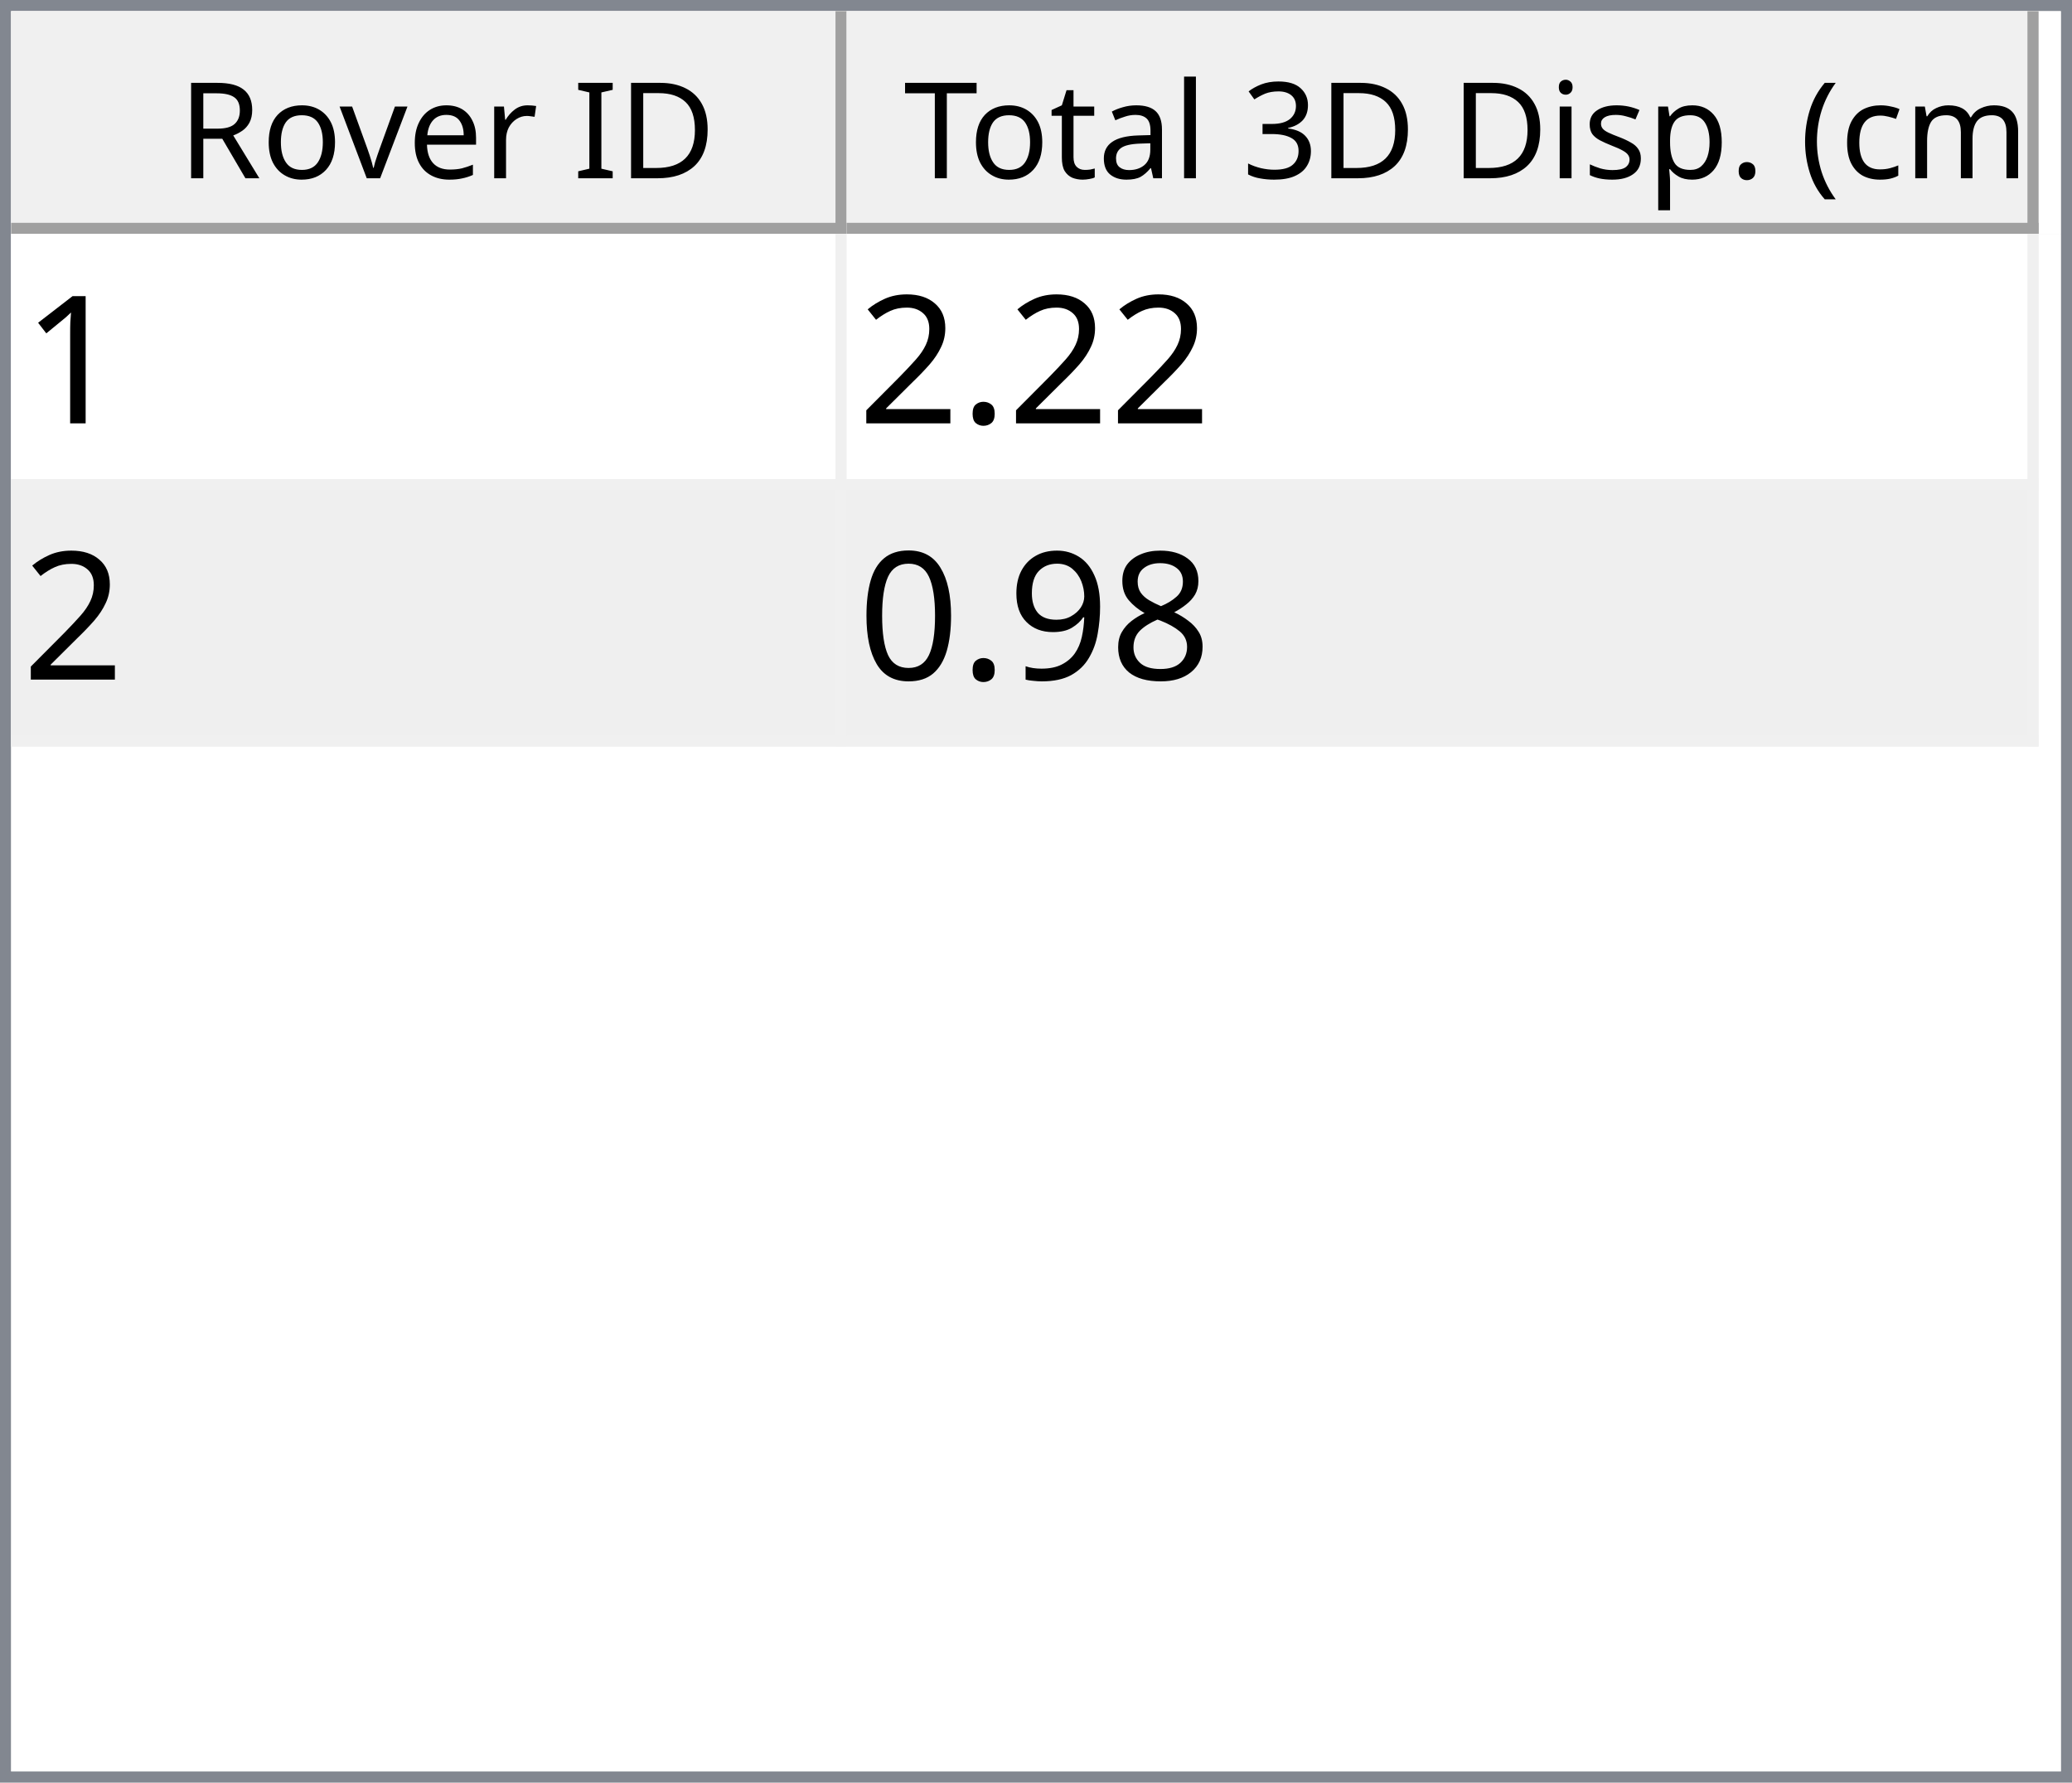
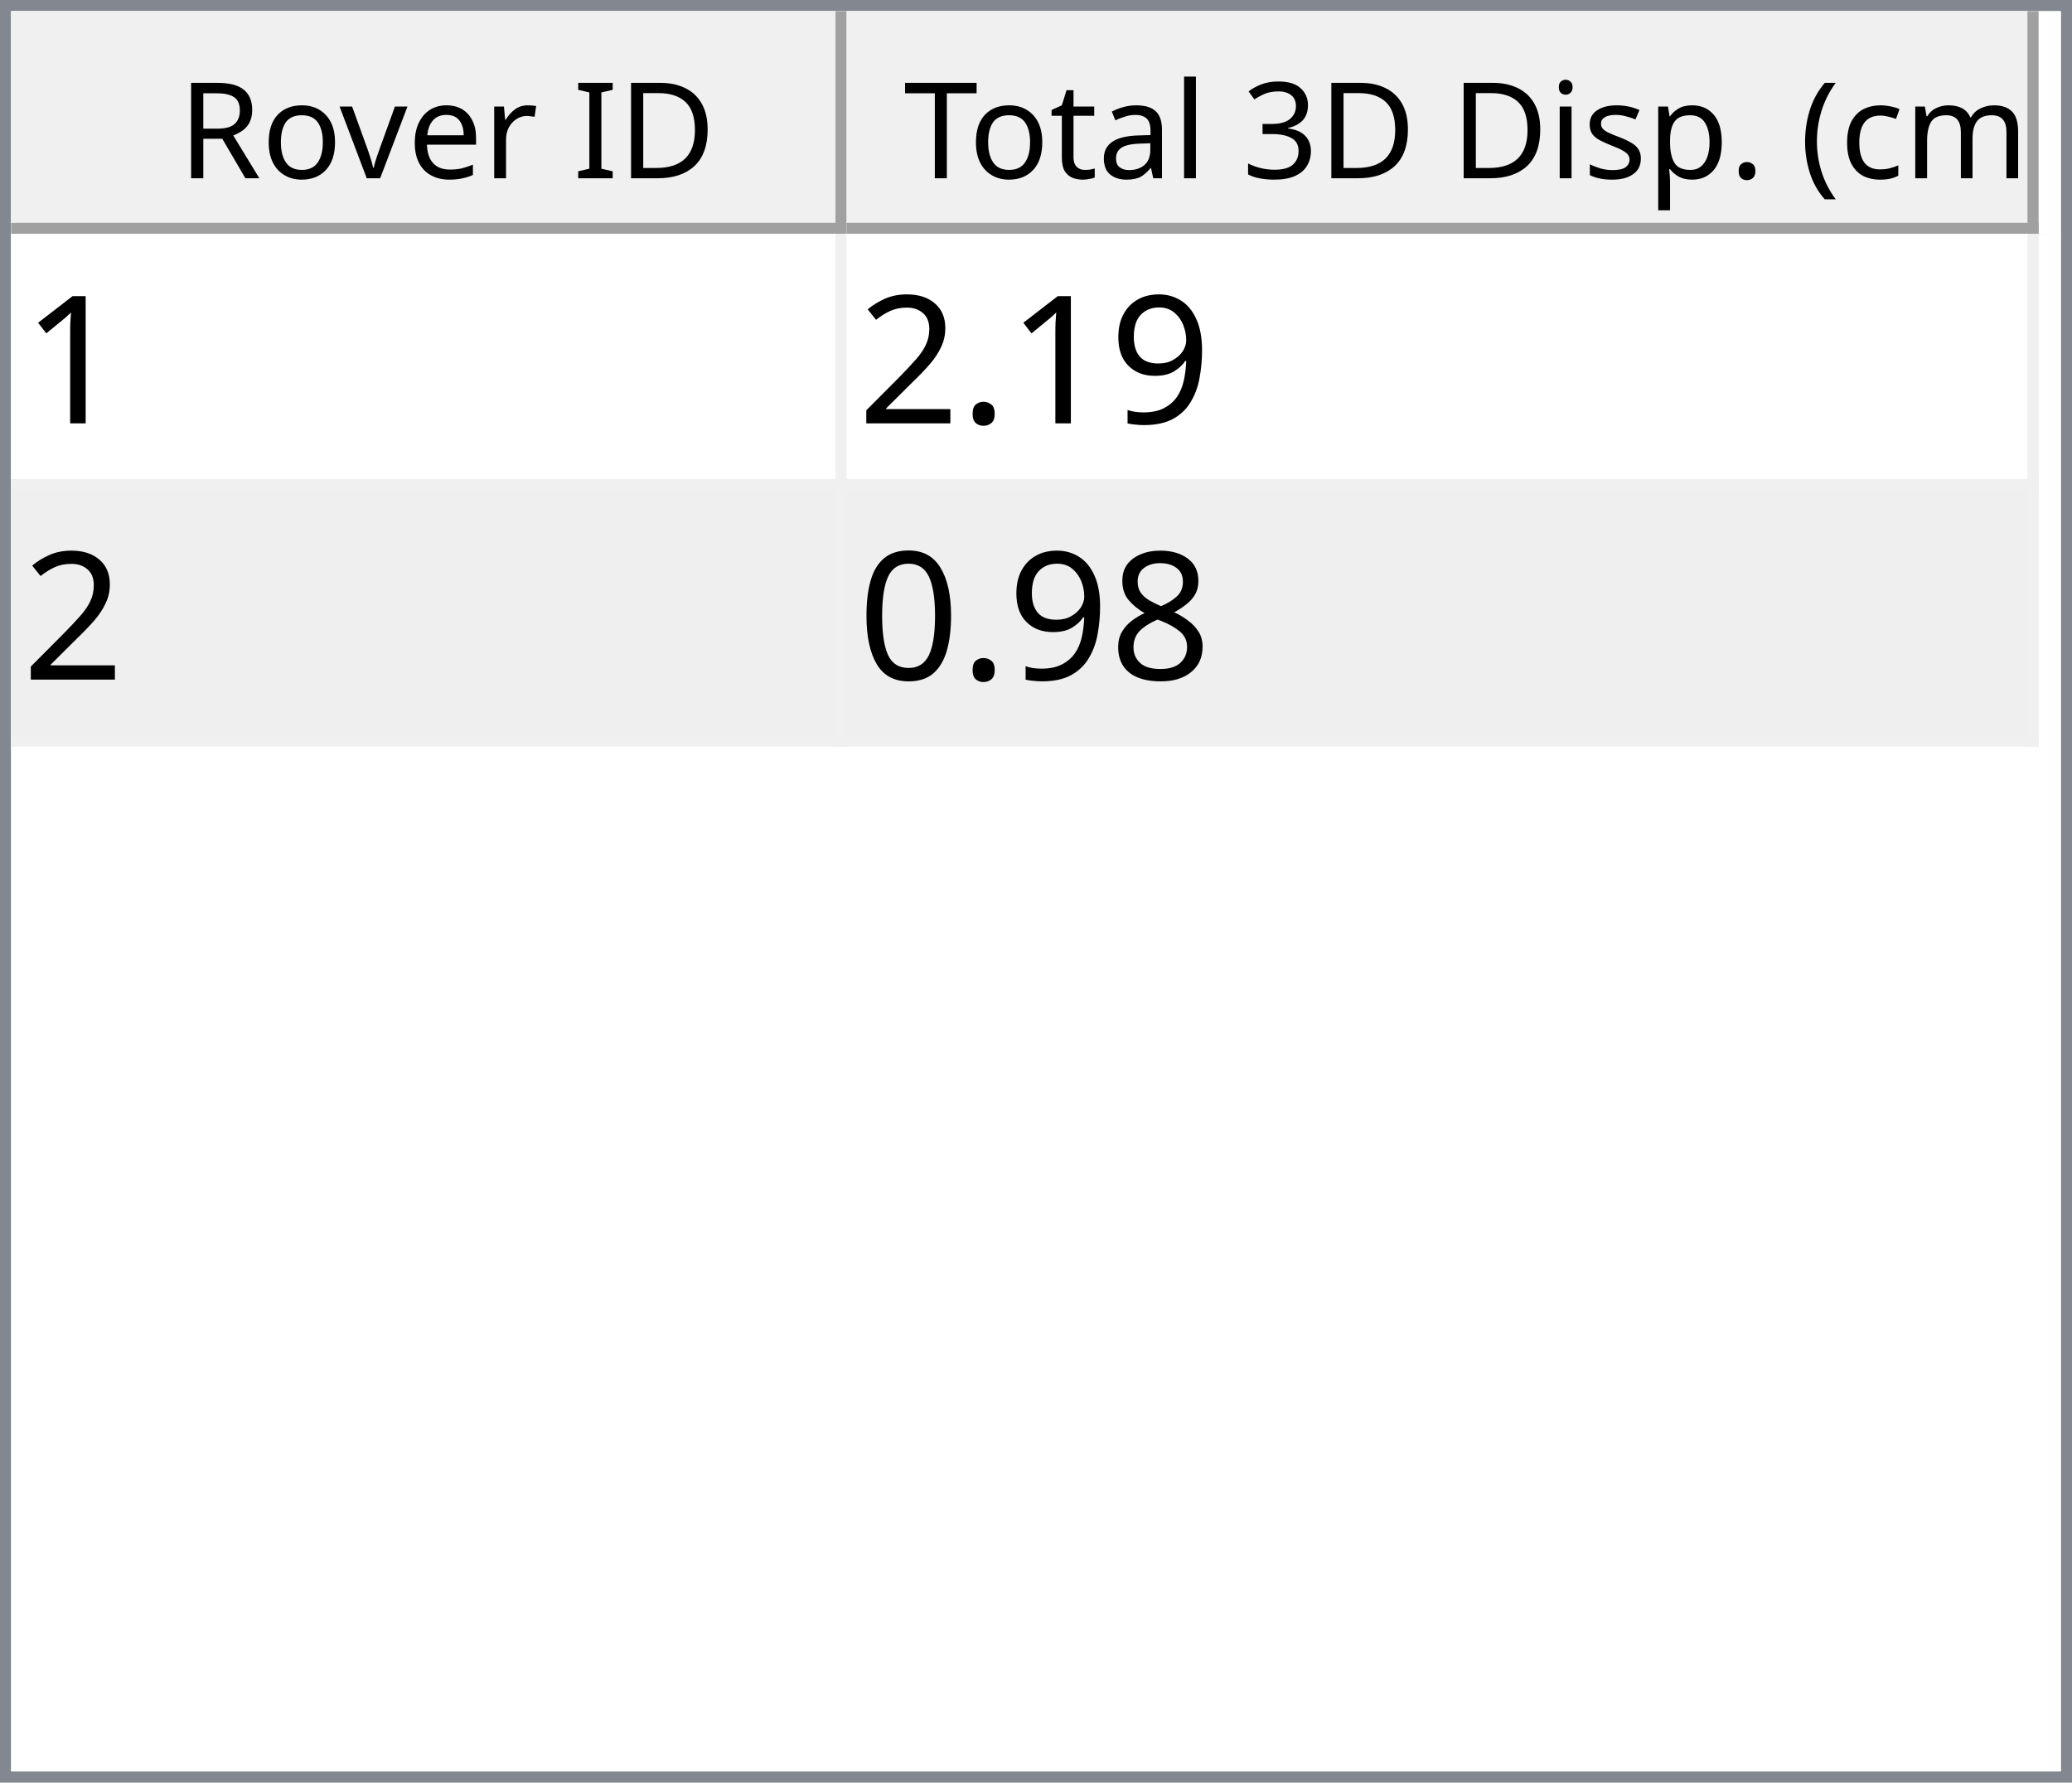
<svg xmlns="http://www.w3.org/2000/svg" style="fill-opacity:1; color-rendering:auto; color-interpolation:auto; text-rendering:auto; stroke:black; stroke-linecap:square; stroke-miterlimit:10; shape-rendering:auto; stroke-opacity:1; fill:black; stroke-dasharray:none; font-weight:normal; stroke-width:1; font-family:'Dialog'; font-style:normal; stroke-linejoin:miter; font-size:12px; stroke-dashoffset:0; image-rendering:auto;" width="186" height="160">
  <defs id="genericDefs" />
  <g>
    <defs id="defs1">
      <clipPath clipPathUnits="userSpaceOnUse" id="clipPath1">
        <path d="M0 0 L186 0 L186 160 L0 160 L0 0 Z" />
      </clipPath>
      <clipPath clipPathUnits="userSpaceOnUse" id="clipPath2">
        <path d="M0 0 L0 160 L186 160 L186 0 Z" />
      </clipPath>
      <clipPath clipPathUnits="userSpaceOnUse" id="clipPath3">
        <path d="M0 0 L0 20 L184 20 L184 0 Z" />
      </clipPath>
      <clipPath clipPathUnits="userSpaceOnUse" id="clipPath4">
        <path d="M0 0 L0 20 L75 20 L75 0 Z" />
      </clipPath>
      <clipPath clipPathUnits="userSpaceOnUse" id="clipPath5">
        <path d="M1 1 L1 19 L74 19 L74 1 Z" />
      </clipPath>
      <clipPath clipPathUnits="userSpaceOnUse" id="clipPath6">
        <path d="M0 0 L0 18 L73 18 L73 0 Z" />
      </clipPath>
      <clipPath clipPathUnits="userSpaceOnUse" id="clipPath7">
        <path d="M-0.5 -0.5 L-0.5 19.5 L74.5 19.5 L74.5 -0.5 Z" />
      </clipPath>
      <clipPath clipPathUnits="userSpaceOnUse" id="clipPath8">
        <path d="M0 0 L0 20 L107 20 L107 0 Z" />
      </clipPath>
      <clipPath clipPathUnits="userSpaceOnUse" id="clipPath9">
        <path d="M1 1 L1 19 L106 19 L106 1 Z" />
      </clipPath>
      <clipPath clipPathUnits="userSpaceOnUse" id="clipPath10">
        <path d="M0 0 L0 18 L105 18 L105 0 Z" />
      </clipPath>
      <clipPath clipPathUnits="userSpaceOnUse" id="clipPath11">
        <path d="M-0.5 -0.5 L-0.5 19.5 L106.5 19.5 L106.5 -0.5 Z" />
      </clipPath>
      <clipPath clipPathUnits="userSpaceOnUse" id="clipPath12">
        <path d="M0 0 L0 138 L184 138 L184 0 Z" />
      </clipPath>
      <clipPath clipPathUnits="userSpaceOnUse" id="clipPath13">
        <path d="M0 0 L0 46 L182 46 L182 0 Z" />
      </clipPath>
      <clipPath clipPathUnits="userSpaceOnUse" id="clipPath14">
        <path d="M-0.5 -0.5 L-0.5 45.5 L181.5 45.5 L181.5 -0.5 Z" />
      </clipPath>
      <clipPath clipPathUnits="userSpaceOnUse" id="clipPath15">
        <path d="M0 0 L0 22 L74 22 L74 0 Z" />
      </clipPath>
      <clipPath clipPathUnits="userSpaceOnUse" id="clipPath16">
        <path d="M0 0 L0 22 L106 22 L106 0 Z" />
      </clipPath>
      <font horiz-adv-x="64.551" id="font1">
        <font-face ascent="107.91" descent="25.098" units-per-em="100" style="font-style:normal; font-family:Segoe UI; font-weight:normal;" />
        <missing-glyph horiz-adv-x="64.551" d="M8.109 0 L8.109 68.266 L56.453 68.266 L56.453 0 L8.109 0 ZM15.328 7.234 L49.219 7.234 L49.219 61.031 L15.328 61.031 L15.328 7.234 Z" />
        <glyph unicode="D" horiz-adv-x="70.117" d="M9.188 0 L9.188 70.016 L28.516 70.016 Q65.531 70.016 65.531 35.891 Q65.531 19.672 55.25 9.836 Q44.969 0 27.734 0 L9.188 0 ZM17.391 62.594 L17.391 7.422 L27.828 7.422 Q41.609 7.422 49.273 14.797 Q56.938 22.172 56.938 35.688 Q56.938 62.594 28.328 62.594 L17.391 62.594 Z" />
        <glyph unicode="I" horiz-adv-x="26.611" d="M17.391 0 L9.188 0 L9.188 70.016 L17.391 70.016 L17.391 0 Z" />
        <glyph unicode=" " horiz-adv-x="27.393" d="" />
        <glyph unicode="r" horiz-adv-x="34.766" d="M34.188 41.891 Q32.078 43.5 28.125 43.5 Q23 43.5 19.555 38.672 Q16.109 33.844 16.109 25.484 L16.109 0 L8.109 0 L8.109 50 L16.109 50 L16.109 39.703 L16.312 39.703 Q18.016 44.969 21.531 47.922 Q25.047 50.875 29.391 50.875 Q32.516 50.875 34.188 50.203 L34.188 41.891 Z" />
        <glyph unicode="e" horiz-adv-x="52.295" d="M48.297 23 L12.984 23 Q13.188 14.656 17.484 10.109 Q21.781 5.562 29.297 5.562 Q37.75 5.562 44.828 11.141 L44.828 3.609 Q38.234 -1.172 27.391 -1.172 Q16.797 -1.172 10.742 5.641 Q4.688 12.453 4.688 24.812 Q4.688 36.469 11.305 43.82 Q17.922 51.172 27.734 51.172 Q37.547 51.172 42.922 44.828 Q48.297 38.484 48.297 27.203 L48.297 23 ZM40.094 29.781 Q40.047 36.719 36.75 40.578 Q33.453 44.438 27.594 44.438 Q21.922 44.438 17.969 40.383 Q14.016 36.328 13.094 29.781 L40.094 29.781 Z" />
        <glyph unicode="v" horiz-adv-x="47.9" d="M47.406 50 L27.484 0 L19.625 0 L0.688 50 L9.469 50 L22.172 13.672 Q23.578 9.672 23.922 6.688 L24.125 6.688 Q24.609 10.453 25.688 13.484 L38.969 50 L47.406 50 Z" />
        <glyph unicode="o" horiz-adv-x="58.594" d="M29 -1.172 Q17.922 -1.172 11.305 5.836 Q4.688 12.844 4.688 24.422 Q4.688 37.016 11.57 44.094 Q18.453 51.172 30.172 51.172 Q41.359 51.172 47.633 44.289 Q53.906 37.406 53.906 25.203 Q53.906 13.234 47.141 6.031 Q40.375 -1.172 29 -1.172 ZM29.594 44.438 Q21.875 44.438 17.383 39.188 Q12.891 33.938 12.891 24.703 Q12.891 15.828 17.43 10.695 Q21.969 5.562 29.594 5.562 Q37.359 5.562 41.531 10.594 Q45.703 15.625 45.703 24.906 Q45.703 34.281 41.531 39.359 Q37.359 44.438 29.594 44.438 Z" />
        <glyph unicode="R" horiz-adv-x="59.814" d="M59.375 0 L49.609 0 L37.891 19.625 Q36.281 22.359 34.766 24.289 Q33.25 26.219 31.664 27.438 Q30.078 28.656 28.25 29.219 Q26.422 29.781 24.125 29.781 L17.391 29.781 L17.391 0 L9.188 0 L9.188 70.016 L30.078 70.016 Q34.672 70.016 38.555 68.867 Q42.438 67.719 45.289 65.375 Q48.141 63.031 49.758 59.547 Q51.375 56.062 51.375 51.375 Q51.375 47.703 50.273 44.656 Q49.172 41.609 47.148 39.211 Q45.125 36.812 42.266 35.133 Q39.406 33.453 35.844 32.516 L35.844 32.328 Q37.594 31.547 38.891 30.547 Q40.188 29.547 41.359 28.18 Q42.531 26.812 43.68 25.078 Q44.828 23.344 46.234 21.047 L59.375 0 ZM17.391 62.594 L17.391 37.203 L28.516 37.203 Q31.594 37.203 34.203 38.133 Q36.812 39.062 38.719 40.797 Q40.625 42.531 41.703 45.047 Q42.781 47.562 42.781 50.688 Q42.781 56.297 39.141 59.445 Q35.5 62.594 28.609 62.594 L17.391 62.594 Z" />
        <glyph unicode=")" horiz-adv-x="30.176" d="M8.297 -15.922 L1.172 -15.922 Q16.406 2.344 16.406 26.812 Q16.406 51.469 1.078 70.016 L8.297 70.016 Q23.531 52.156 23.531 26.703 Q23.531 1.375 8.297 -15.922 Z" />
        <glyph unicode="m" horiz-adv-x="86.133" d="M79.109 0 L71.094 0 L71.094 28.719 Q71.094 37.016 68.531 40.727 Q65.969 44.438 59.906 44.438 Q54.781 44.438 51.195 39.75 Q47.609 35.062 47.609 28.516 L47.609 0 L39.594 0 L39.594 29.688 Q39.594 44.438 28.219 44.438 Q22.953 44.438 19.531 40.016 Q16.109 35.594 16.109 28.516 L16.109 0 L8.109 0 L8.109 50 L16.109 50 L16.109 42.094 L16.312 42.094 Q21.625 51.172 31.844 51.172 Q36.969 51.172 40.773 48.312 Q44.578 45.453 46 40.828 Q51.562 51.172 62.594 51.172 Q79.109 51.172 79.109 30.812 L79.109 0 Z" />
        <glyph unicode="c" horiz-adv-x="46.191" d="M42.188 2.297 Q36.422 -1.172 28.516 -1.172 Q17.828 -1.172 11.258 5.789 Q4.688 12.75 4.688 23.828 Q4.688 36.188 11.766 43.68 Q18.844 51.172 30.672 51.172 Q37.25 51.172 42.281 48.734 L42.281 40.531 Q36.719 44.438 30.375 44.438 Q22.703 44.438 17.797 38.945 Q12.891 33.453 12.891 24.516 Q12.891 15.719 17.508 10.641 Q22.125 5.562 29.891 5.562 Q36.422 5.562 42.188 9.906 L42.188 2.297 Z" />
        <glyph unicode="(" horiz-adv-x="30.176" d="M29.109 -15.922 L21.969 -15.922 Q6.844 1.375 6.844 26.703 Q6.844 52.156 21.969 70.016 L29.203 70.016 Q13.875 51.469 13.875 26.812 Q13.875 2.344 29.109 -15.922 Z" />
        <glyph unicode="." horiz-adv-x="21.68" d="M10.891 -1.078 Q8.641 -1.078 7.055 0.539 Q5.469 2.156 5.469 4.391 Q5.469 6.641 7.055 8.273 Q8.641 9.906 10.891 9.906 Q13.188 9.906 14.797 8.273 Q16.406 6.641 16.406 4.391 Q16.406 2.156 14.797 0.539 Q13.188 -1.078 10.891 -1.078 Z" />
        <glyph unicode="p" horiz-adv-x="58.789" d="M16.312 7.234 L16.109 7.234 L16.109 -23 L8.109 -23 L8.109 50 L16.109 50 L16.109 41.219 L16.312 41.219 Q22.219 51.172 33.594 51.172 Q43.266 51.172 48.688 44.461 Q54.109 37.75 54.109 26.469 Q54.109 13.922 48 6.375 Q41.891 -1.172 31.297 -1.172 Q21.578 -1.172 16.312 7.234 ZM16.109 27.391 L16.109 20.406 Q16.109 14.203 20.141 9.883 Q24.172 5.562 30.375 5.562 Q37.641 5.562 41.773 11.133 Q45.906 16.703 45.906 26.609 Q45.906 34.969 42.047 39.703 Q38.188 44.438 31.594 44.438 Q24.609 44.438 20.359 39.578 Q16.109 34.719 16.109 27.391 Z" />
        <glyph unicode="s" horiz-adv-x="42.432" d="M5.078 1.812 L5.078 10.406 Q11.625 5.562 19.484 5.562 Q30.031 5.562 30.031 12.594 Q30.031 14.594 29.125 15.992 Q28.219 17.391 26.68 18.461 Q25.141 19.531 23.07 20.383 Q21 21.234 18.609 22.172 Q15.281 23.484 12.766 24.828 Q10.25 26.172 8.57 27.859 Q6.891 29.547 6.031 31.695 Q5.172 33.844 5.172 36.719 Q5.172 40.234 6.789 42.945 Q8.406 45.656 11.086 47.484 Q13.766 49.312 17.211 50.242 Q20.656 51.172 24.312 51.172 Q30.812 51.172 35.938 48.922 L35.938 40.828 Q30.422 44.438 23.25 44.438 Q21 44.438 19.195 43.922 Q17.391 43.406 16.094 42.477 Q14.797 41.547 14.086 40.258 Q13.375 38.969 13.375 37.406 Q13.375 35.453 14.086 34.133 Q14.797 32.812 16.164 31.789 Q17.531 30.766 19.484 29.938 Q21.438 29.109 23.922 28.125 Q27.25 26.859 29.883 25.516 Q32.516 24.172 34.375 22.484 Q36.234 20.797 37.234 18.602 Q38.234 16.406 38.234 13.375 Q38.234 9.672 36.602 6.938 Q34.969 4.203 32.234 2.398 Q29.5 0.594 25.93 -0.289 Q22.359 -1.172 18.453 -1.172 Q10.75 -1.172 5.078 1.812 Z" />
        <glyph unicode="i" horiz-adv-x="24.219" d="M12.203 62.703 Q10.062 62.703 8.547 64.164 Q7.031 65.625 7.031 67.875 Q7.031 70.125 8.547 71.609 Q10.062 73.094 12.203 73.094 Q14.406 73.094 15.945 71.609 Q17.484 70.125 17.484 67.875 Q17.484 65.719 15.945 64.211 Q14.406 62.703 12.203 62.703 ZM16.109 0 L8.109 0 L8.109 50 L16.109 50 L16.109 0 Z" />
        <glyph unicode="3" horiz-adv-x="53.906" d="M46.531 19.828 Q46.531 15.094 44.75 11.211 Q42.969 7.328 39.719 4.57 Q36.469 1.812 31.93 0.297 Q27.391 -1.219 21.922 -1.219 Q11.922 -1.219 6 2.594 L6 11.188 Q13.094 5.609 22.219 5.609 Q25.875 5.609 28.828 6.539 Q31.781 7.469 33.906 9.227 Q36.031 10.984 37.18 13.477 Q38.328 15.969 38.328 19.094 Q38.328 32.812 18.797 32.812 L12.984 32.812 L12.984 39.594 L18.5 39.594 Q35.797 39.594 35.797 52.484 Q35.797 64.406 22.609 64.406 Q15.188 64.406 8.688 59.422 L8.688 67.188 Q15.375 71.188 24.609 71.188 Q29 71.188 32.57 69.969 Q36.141 68.75 38.68 66.555 Q41.219 64.359 42.609 61.281 Q44 58.203 44 54.5 Q44 40.672 30.031 36.719 L30.031 36.531 Q33.594 36.141 36.625 34.797 Q39.656 33.453 41.852 31.305 Q44.047 29.156 45.289 26.25 Q46.531 23.344 46.531 19.828 Z" />
        <glyph unicode="l" horiz-adv-x="24.219" d="M16.109 0 L8.109 0 L8.109 74.031 L16.109 74.031 L16.109 0 Z" />
        <glyph unicode="a" horiz-adv-x="50.879" d="M43.891 0 L35.891 0 L35.891 7.812 L35.688 7.812 Q30.469 -1.172 20.312 -1.172 Q12.844 -1.172 8.617 2.781 Q4.391 6.734 4.391 13.281 Q4.391 27.297 20.906 29.594 L35.891 31.688 Q35.891 44.438 25.594 44.438 Q16.547 44.438 9.281 38.281 L9.281 46.484 Q16.656 51.172 26.266 51.172 Q43.891 51.172 43.891 32.516 L43.891 0 ZM35.891 25.297 L23.828 23.641 Q18.266 22.859 15.43 20.875 Q12.594 18.891 12.594 13.875 Q12.594 10.203 15.211 7.883 Q17.828 5.562 22.172 5.562 Q28.125 5.562 32.008 9.742 Q35.891 13.922 35.891 20.312 L35.891 25.297 Z" />
        <glyph unicode="t" horiz-adv-x="33.887" d="M31.297 0.484 Q28.469 -1.078 23.828 -1.078 Q10.688 -1.078 10.688 13.578 L10.688 43.172 L2.094 43.172 L2.094 50 L10.688 50 L10.688 62.203 L18.703 64.797 L18.703 50 L31.297 50 L31.297 43.172 L18.703 43.172 L18.703 14.984 Q18.703 9.969 20.414 7.82 Q22.125 5.672 26.078 5.672 Q29.109 5.672 31.297 7.328 L31.297 0.484 Z" />
        <glyph unicode="T" horiz-adv-x="52.393" d="M50.594 62.594 L30.375 62.594 L30.375 0 L22.172 0 L22.172 62.594 L2 62.594 L2 70.016 L50.594 70.016 L50.594 62.594 Z" />
      </font>
      <font horiz-adv-x="75.0" id="font2">
        <font-face ascent="100.537" descent="21.973" units-per-em="100" style="font-style:normal; font-family:sans-serif; font-weight:normal;" />
        <missing-glyph horiz-adv-x="75.0" d="M12.5 0 L12.5 62.5 L62.5 62.5 L62.5 0 L12.5 0 ZM14.062 1.562 L60.938 1.562 L60.938 60.938 L14.062 60.938 L14.062 1.562 Z" />
        <glyph unicode="1" horiz-adv-x="55.615" d="M37.25 0 L28.469 0 L28.469 56 Q25.297 52.984 20.141 49.953 Q14.984 46.922 10.891 45.406 L10.891 53.906 Q18.266 57.375 23.781 62.305 Q29.297 67.234 31.594 71.875 L37.25 71.875 L37.25 0 Z" />
+         <glyph unicode="9" horiz-adv-x="55.615" d="M5.469 16.547 L13.922 17.328 Q14.984 11.375 18.016 8.688 Q21.047 6 25.781 6 Q29.828 6 32.883 7.859 Q35.938 9.719 37.891 12.82 Q39.844 15.922 41.164 21.195 Q42.484 26.469 42.484 31.938 Q42.484 32.516 42.438 33.688 Q39.797 29.5 35.234 26.883 Q30.672 24.266 25.344 24.266 Q16.453 24.266 10.305 30.711 Q4.156 37.156 4.156 47.703 Q4.156 58.594 10.578 65.234 Q17 71.875 26.656 71.875 Q33.641 71.875 39.43 68.117 Q45.219 64.359 48.219 57.398 Q51.219 50.438 51.219 37.25 Q51.219 23.531 48.242 15.406 Q45.266 7.281 39.383 3.031 Q33.5 -1.219 25.594 -1.219 Q17.188 -1.219 11.867 3.445 Q6.547 8.109 5.469 16.547 ZM41.453 48.141 Q41.453 55.719 37.43 60.156 Q33.406 64.594 27.734 64.594 Q21.875 64.594 17.531 59.812 Q13.188 55.031 13.188 47.406 Q13.188 40.578 17.312 36.305 Q21.438 32.031 27.484 32.031 Q33.594 32.031 37.523 36.305 Q41.453 40.578 41.453 48.141 Z" />
        <glyph unicode="." horiz-adv-x="27.783" d="M9.078 0 L9.078 10.016 L19.094 10.016 L19.094 0 L9.078 0 Z" />
        <glyph unicode="2" horiz-adv-x="55.615" d="M50.344 8.453 L50.344 0 L3.031 0 Q2.938 3.172 4.047 6.109 Q5.859 10.938 9.836 15.625 Q13.812 20.312 21.344 26.469 Q33.016 36.031 37.117 41.625 Q41.219 47.219 41.219 52.203 Q41.219 57.422 37.477 61.008 Q33.734 64.594 27.734 64.594 Q21.391 64.594 17.578 60.789 Q13.766 56.984 13.719 50.25 L4.688 51.172 Q5.609 61.281 11.664 66.578 Q17.719 71.875 27.938 71.875 Q38.234 71.875 44.242 66.164 Q50.25 60.453 50.25 52 Q50.25 47.703 48.492 43.555 Q46.734 39.406 42.656 34.812 Q38.578 30.219 29.109 22.219 Q21.188 15.578 18.945 13.211 Q16.703 10.844 15.234 8.453 L50.344 8.453 Z" />
        <glyph unicode="8" horiz-adv-x="55.615" d="M17.672 38.812 Q12.203 40.828 9.57 44.539 Q6.938 48.25 6.938 53.422 Q6.938 61.234 12.555 66.555 Q18.172 71.875 27.484 71.875 Q36.859 71.875 42.578 66.43 Q48.297 60.984 48.297 53.172 Q48.297 48.188 45.68 44.508 Q43.062 40.828 37.75 38.812 Q44.344 36.672 47.781 31.883 Q51.219 27.094 51.219 20.453 Q51.219 11.281 44.727 5.031 Q38.234 -1.219 27.641 -1.219 Q17.047 -1.219 10.547 5.055 Q4.047 11.328 4.047 20.703 Q4.047 27.688 7.594 32.398 Q11.141 37.109 17.672 38.812 ZM15.922 53.719 Q15.922 48.641 19.195 45.414 Q22.469 42.188 27.688 42.188 Q32.766 42.188 36.016 45.383 Q39.266 48.578 39.266 53.219 Q39.266 58.062 35.914 61.359 Q32.562 64.656 27.594 64.656 Q22.562 64.656 19.242 61.43 Q15.922 58.203 15.922 53.719 ZM13.094 20.656 Q13.094 16.891 14.875 13.375 Q16.656 9.859 20.172 7.93 Q23.688 6 27.734 6 Q34.031 6 38.133 10.055 Q42.234 14.109 42.234 20.359 Q42.234 26.703 38.016 30.859 Q33.797 35.016 27.438 35.016 Q21.234 35.016 17.164 30.914 Q13.094 26.812 13.094 20.656 Z" />
-         <glyph unicode="9" horiz-adv-x="55.615" d="M5.469 16.547 L13.922 17.328 Q14.984 11.375 18.016 8.688 Q21.047 6 25.781 6 Q29.828 6 32.883 7.859 Q35.938 9.719 37.891 12.82 Q39.844 15.922 41.164 21.195 Q42.484 26.469 42.484 31.938 Q42.484 32.516 42.438 33.688 Q39.797 29.5 35.234 26.883 Q30.672 24.266 25.344 24.266 Q16.453 24.266 10.305 30.711 Q4.156 37.156 4.156 47.703 Q4.156 58.594 10.578 65.234 Q17 71.875 26.656 71.875 Q33.641 71.875 39.43 68.117 Q45.219 64.359 48.219 57.398 Q51.219 50.438 51.219 37.25 Q51.219 23.531 48.242 15.406 Q45.266 7.281 39.383 3.031 Q33.5 -1.219 25.594 -1.219 Q17.188 -1.219 11.867 3.445 Q6.547 8.109 5.469 16.547 ZM41.453 48.141 Q41.453 55.719 37.43 60.156 Q33.406 64.594 27.734 64.594 Q21.875 64.594 17.531 59.812 Q13.188 55.031 13.188 47.406 Q13.188 40.578 17.312 36.305 Q21.438 32.031 27.484 32.031 Q33.594 32.031 37.523 36.305 Q41.453 40.578 41.453 48.141 Z" />
        <glyph unicode="0" horiz-adv-x="55.615" d="M4.156 35.297 Q4.156 48 6.766 55.742 Q9.375 63.484 14.523 67.68 Q19.672 71.875 27.484 71.875 Q33.25 71.875 37.594 69.555 Q41.938 67.234 44.773 62.867 Q47.609 58.5 49.219 52.227 Q50.828 45.953 50.828 35.297 Q50.828 22.703 48.242 14.969 Q45.656 7.234 40.508 3.008 Q35.359 -1.219 27.484 -1.219 Q17.141 -1.219 11.234 6.203 Q4.156 15.141 4.156 35.297 ZM13.188 35.297 Q13.188 17.672 17.312 11.836 Q21.438 6 27.484 6 Q33.547 6 37.672 11.859 Q41.797 17.719 41.797 35.297 Q41.797 52.984 37.672 58.789 Q33.547 64.594 27.391 64.594 Q21.344 64.594 17.719 59.469 Q13.188 52.938 13.188 35.297 Z" />
      </font>
    </defs>
    <g style="fill:white; stroke:white;">
      <rect x="0" y="0" width="186" style="clip-path:url(#clipPath1); stroke:none;" height="160" />
    </g>
    <g style="fill:white; text-rendering:optimizeSpeed; color-rendering:optimizeSpeed; image-rendering:optimizeSpeed; shape-rendering:crispEdges; stroke:white; color-interpolation:sRGB;">
      <rect x="0" width="186" height="160" y="0" style="stroke:none;" />
      <path style="stroke:none;" d="M0 160 L186 160 L186 0 L0 0 Z" />
    </g>
    <g style="fill:rgb(240,240,240); font-family:'Segoe UI'; stroke:rgb(240,240,240);">
      <rect x="0" y="0" width="186" style="clip-path:url(#clipPath2); stroke:none;" height="160" />
    </g>
    <g style="fill:rgb(130,135,144); font-family:'Segoe UI'; stroke:rgb(130,135,144);">
      <path d="M0 0 L186 0 L186 160 L0 160 L0 0 ZM1 1 L185 1 L185 159 L1 159 L1 1 Z" style="fill-rule:evenodd; clip-path:url(#clipPath2); stroke:none;" />
    </g>
    <g style="fill:white; font-family:'Segoe UI'; stroke:white;" transform="translate(1,1)">
      <rect x="0" y="0" width="184" style="clip-path:url(#clipPath3); stroke:none;" height="20" />
    </g>
    <g style="fill:rgb(240,240,240); font-family:'Segoe UI'; stroke:rgb(240,240,240);" transform="translate(1,1)">
      <rect x="0" y="0" width="75" style="clip-path:url(#clipPath4); stroke:none;" height="20" />
    </g>
    <g style="font-family:'Segoe UI';" transform="translate(2,2)">
      <text x="14" xml:space="preserve" y="14" style="clip-path:url(#clipPath6); stroke:none;">Rover ID</text>
    </g>
    <g style="fill:rgb(160,160,160); font-family:'Segoe UI'; stroke:rgb(160,160,160); stroke-linejoin:bevel;" transform="translate(1.5,1.5)">
      <line x1="74" x2="74" y1="0" style="fill:none; clip-path:url(#clipPath7);" y2="19" />
    </g>
    <g style="fill:rgb(160,160,160); font-family:'Segoe UI'; stroke:rgb(160,160,160); stroke-linejoin:bevel;" transform="matrix(1,0,0,1,1,1) translate(0.5,0.5)">
      <line x1="0" x2="74" y1="19" style="fill:none; clip-path:url(#clipPath7);" y2="19" />
    </g>
    <g style="fill:rgb(240,240,240); font-family:'Segoe UI'; stroke:rgb(240,240,240);" transform="translate(76,1)">
      <rect x="0" y="0" width="107" style="clip-path:url(#clipPath8); stroke:none;" height="20" />
    </g>
    <g style="font-family:'Segoe UI';" transform="translate(77,2)">
      <text x="1" xml:space="preserve" y="14" style="clip-path:url(#clipPath10); stroke:none;"> Total 3D Disp. (cm)</text>
    </g>
    <g style="fill:rgb(160,160,160); font-family:'Segoe UI'; stroke:rgb(160,160,160); stroke-linejoin:bevel;" transform="translate(76.5,1.5)">
      <line x1="106" x2="106" y1="0" style="fill:none; clip-path:url(#clipPath11);" y2="19" />
    </g>
    <g style="fill:rgb(160,160,160); font-family:'Segoe UI'; stroke:rgb(160,160,160); stroke-linejoin:bevel;" transform="matrix(1,0,0,1,76,1) translate(0.5,0.5)">
      <line x1="0" x2="106" y1="19" style="fill:none; clip-path:url(#clipPath11);" y2="19" />
    </g>
    <g style="fill:white; font-family:'Segoe UI'; stroke:white;" transform="translate(1,21)">
      <rect x="0" y="0" width="184" style="clip-path:url(#clipPath12); stroke:none;" height="138" />
    </g>
    <g style="fill:rgb(240,240,240); font-size:16px; font-family:sans-serif; stroke:rgb(240,240,240);" transform="translate(1,21)">
      <rect x="0" y="0" width="182" style="clip-path:url(#clipPath13); stroke:none;" height="46" />
      <line transform="translate(0.5,0.5)" x1="0" x2="181" y1="22" style="clip-path:url(#clipPath14); fill:none; stroke-linejoin:bevel;" y2="22" />
    </g>
    <g transform="matrix(1,0,0,1,1,21) translate(0.5,0.5)" style="fill:rgb(240,240,240); font-size:16px; font-family:sans-serif; stroke:rgb(240,240,240); stroke-linejoin:bevel;">
      <line x1="0" x2="181" y1="45" style="fill:none; clip-path:url(#clipPath14);" y2="45" />
    </g>
    <g transform="matrix(1,0,0,1,1,21) translate(0.5,0.5)" style="fill:rgb(240,240,240); font-size:16px; font-family:sans-serif; stroke:rgb(240,240,240); stroke-linejoin:bevel;">
      <line x1="74" x2="74" y1="0" style="fill:none; clip-path:url(#clipPath14);" y2="45" />
    </g>
    <g transform="matrix(1,0,0,1,1,21) translate(0.5,0.5)" style="fill:rgb(240,240,240); font-size:16px; font-family:sans-serif; stroke:rgb(240,240,240); stroke-linejoin:bevel;">
      <line x1="181" x2="181" y1="0" style="fill:none; clip-path:url(#clipPath14);" y2="45" />
    </g>
    <g style="fill:white; font-size:16px; font-family:sans-serif; stroke:white;" transform="matrix(1,0,0,1,1,21)">
      <rect x="0" y="0" width="74" style="clip-path:url(#clipPath15); stroke:none;" height="22" />
      <text x="1" y="17" style="fill:black; clip-path:url(#clipPath15); stroke:none;" xml:space="preserve">1</text>
    </g>
    <g style="fill:white; font-size:16px; font-family:sans-serif; stroke:white;" transform="matrix(1,0,0,1,1,21) translate(75,0)">
      <rect x="0" y="0" width="106" style="clip-path:url(#clipPath16); stroke:none;" height="22" />
-       <text x="1" y="17" style="fill:black; clip-path:url(#clipPath16); stroke:none;" xml:space="preserve">2.22</text>
+       <text x="1" y="17" style="fill:black; clip-path:url(#clipPath16); stroke:none;" xml:space="preserve">2.19</text>
    </g>
    <g style="fill:rgb(239,239,239); font-size:16px; font-family:sans-serif; stroke:rgb(239,239,239);" transform="matrix(1,0,0,1,1,21) translate(0,23)">
      <rect x="0" y="0" width="74" style="clip-path:url(#clipPath15); stroke:none;" height="22" />
      <text x="1" y="17" style="fill:black; clip-path:url(#clipPath15); stroke:none;" xml:space="preserve">2</text>
    </g>
    <g style="fill:rgb(239,239,239); font-size:16px; font-family:sans-serif; stroke:rgb(239,239,239);" transform="matrix(1,0,0,1,1,21) translate(75,23)">
      <rect x="0" y="0" width="106" style="clip-path:url(#clipPath16); stroke:none;" height="22" />
      <text x="1" y="17" style="fill:black; clip-path:url(#clipPath16); stroke:none;" xml:space="preserve">0.98</text>
    </g>
  </g>
</svg>
